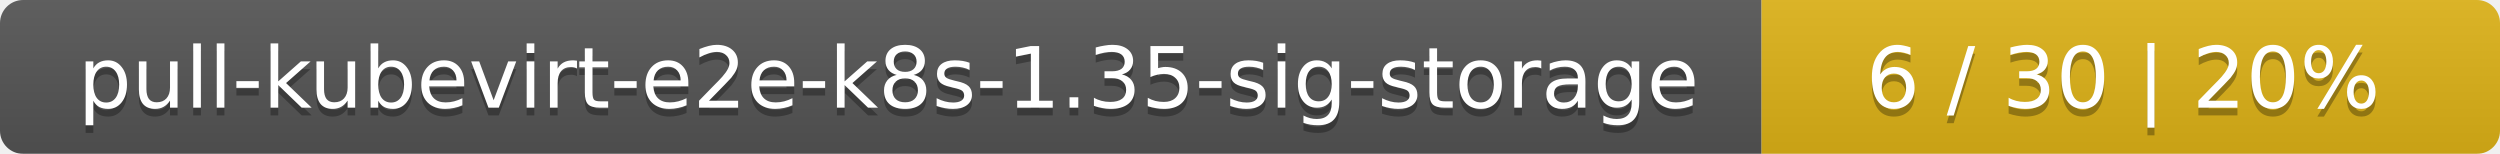
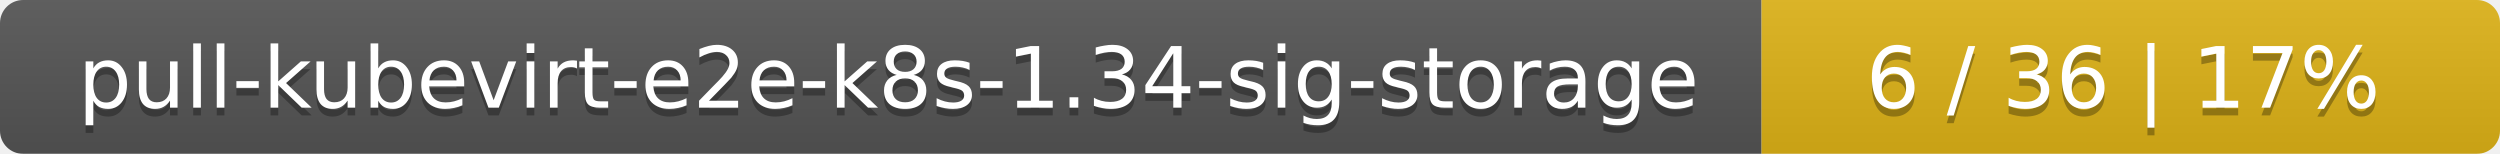
<svg xmlns="http://www.w3.org/2000/svg" width="325" height="20">
  <linearGradient id="smooth" x2="0" y2="100%">
    <stop offset="0" stop-color="#bbb" stop-opacity=".1" />
    <stop offset="1" stop-opacity=".1" />
  </linearGradient>
  <mask id="round">
    <rect width="325" height="20" rx="3" fill="#fff" />
  </mask>
  <g mask="url(#round)">
    <rect width="229" height="20" fill="#555" />
    <rect x="229" width="96" height="20" fill="#dfb317" />
    <rect width="325" height="20" fill="url(#smooth)" />
  </g>
  <g fill="#fff" text-anchor="middle" font-family="DejaVu Sans,Verdana,Geneva,sans-serif" font-size="11">
-     <text x="115.5" y="15" fill="#010101" fill-opacity=".3">pull-kubevirt-e2e-k8s-1.35-sig-storage</text>
-     <text x="115.5" y="14">pull-kubevirt-e2e-k8s-1.35-sig-storage</text>
-     <text x="276" y="15" fill="#010101" fill-opacity=".3">6 / 30    |    20%</text>
-     <text x="276" y="14">6 / 30    |    20%</text>
+     <text x="115.5" y="15" fill="#010101" fill-opacity=".3">pull-kubevirt-e2e-k8s-1.34-sig-storage</text>
+     <text x="115.5" y="14">pull-kubevirt-e2e-k8s-1.34-sig-storage</text>
+     <text x="276" y="15" fill="#010101" fill-opacity=".3">6 / 36    |    17%</text>
+     <text x="276" y="14">6 / 36    |    17%</text>
  </g>
</svg>
